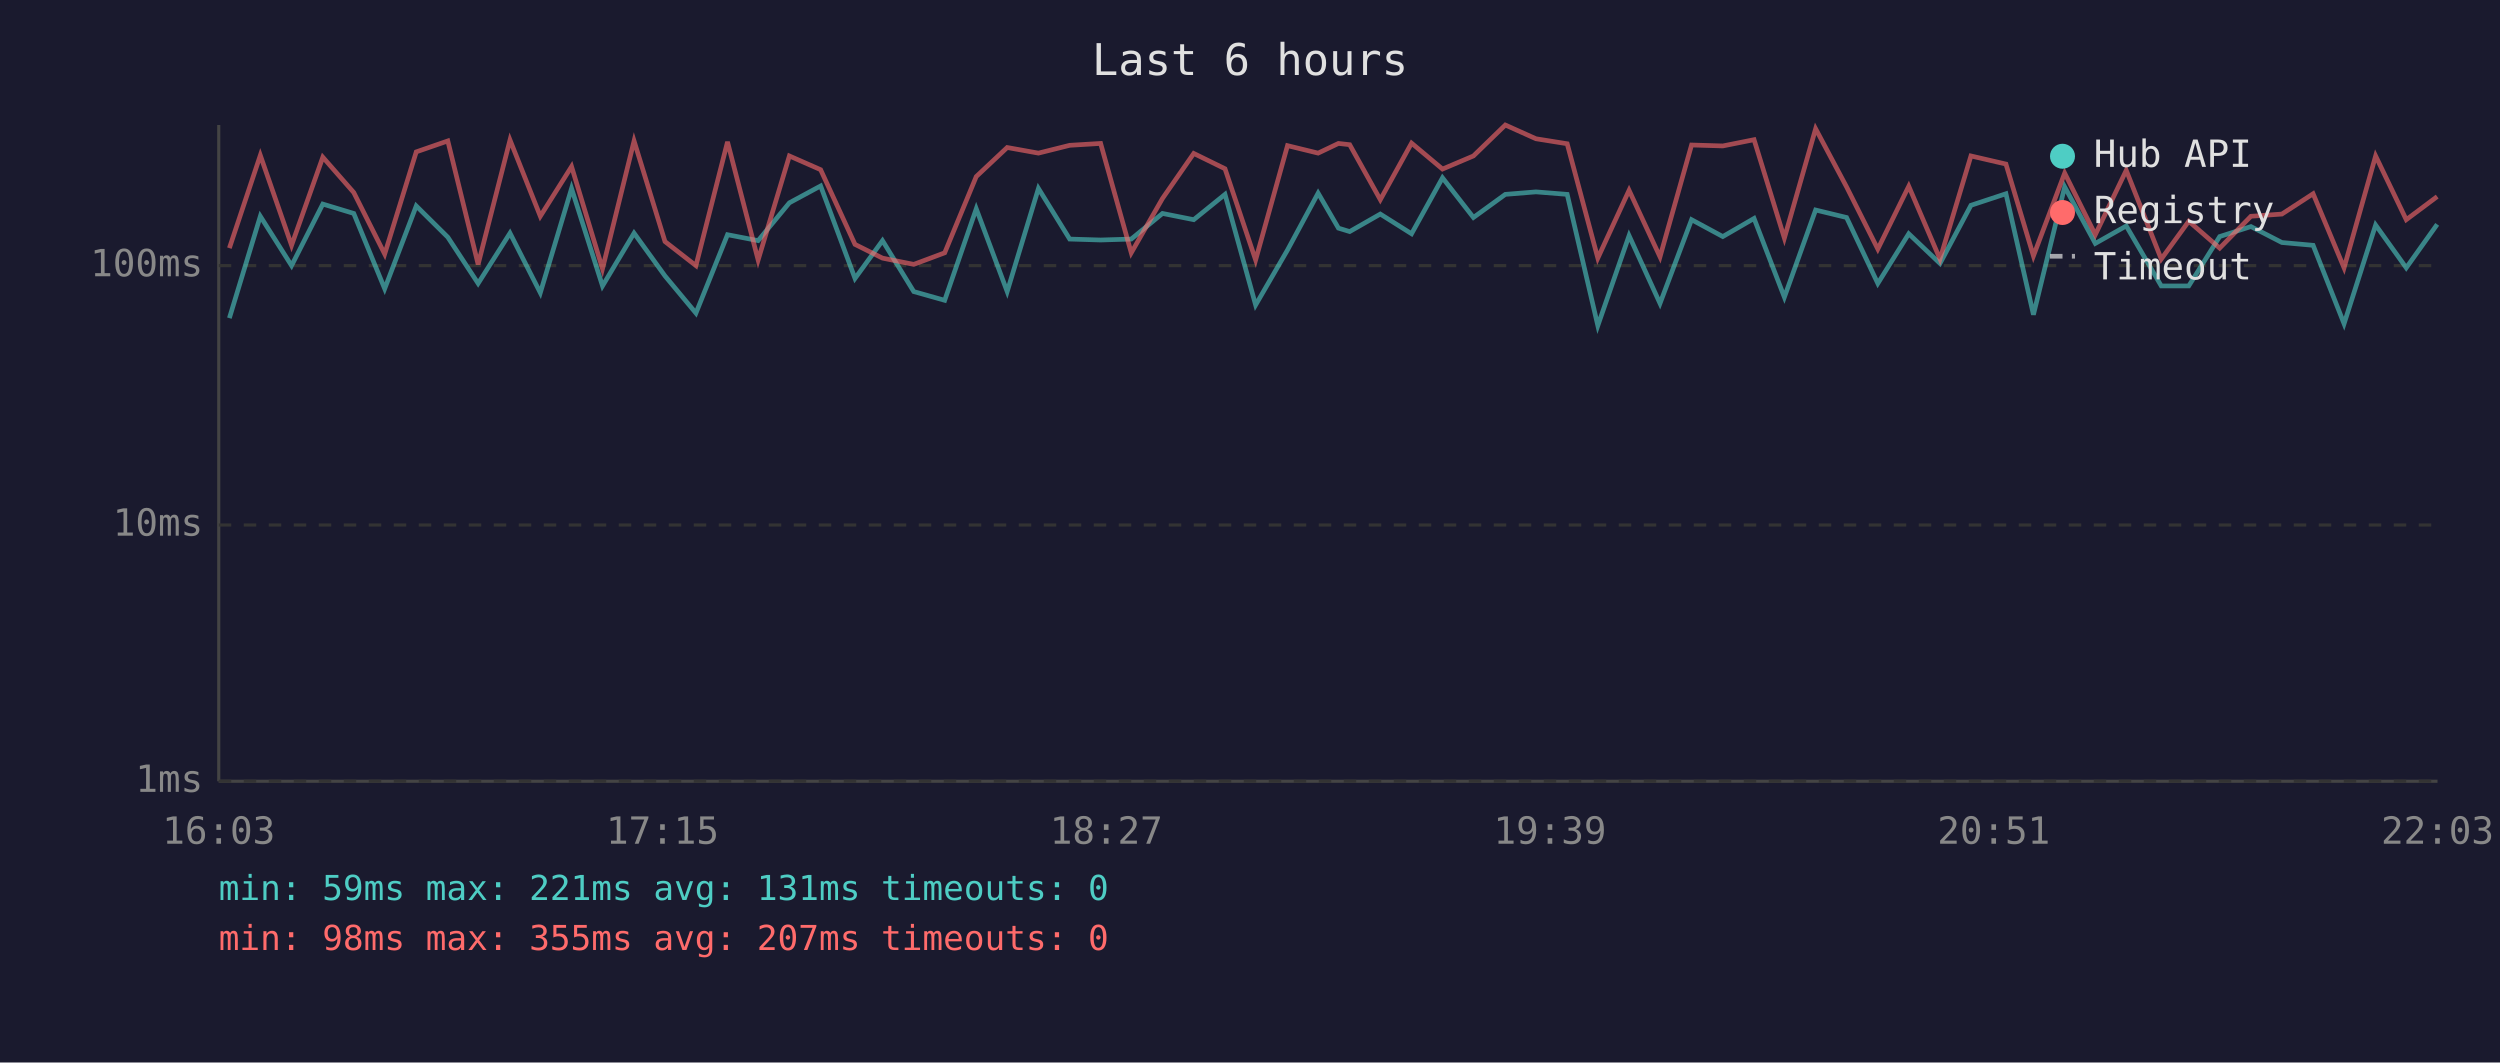
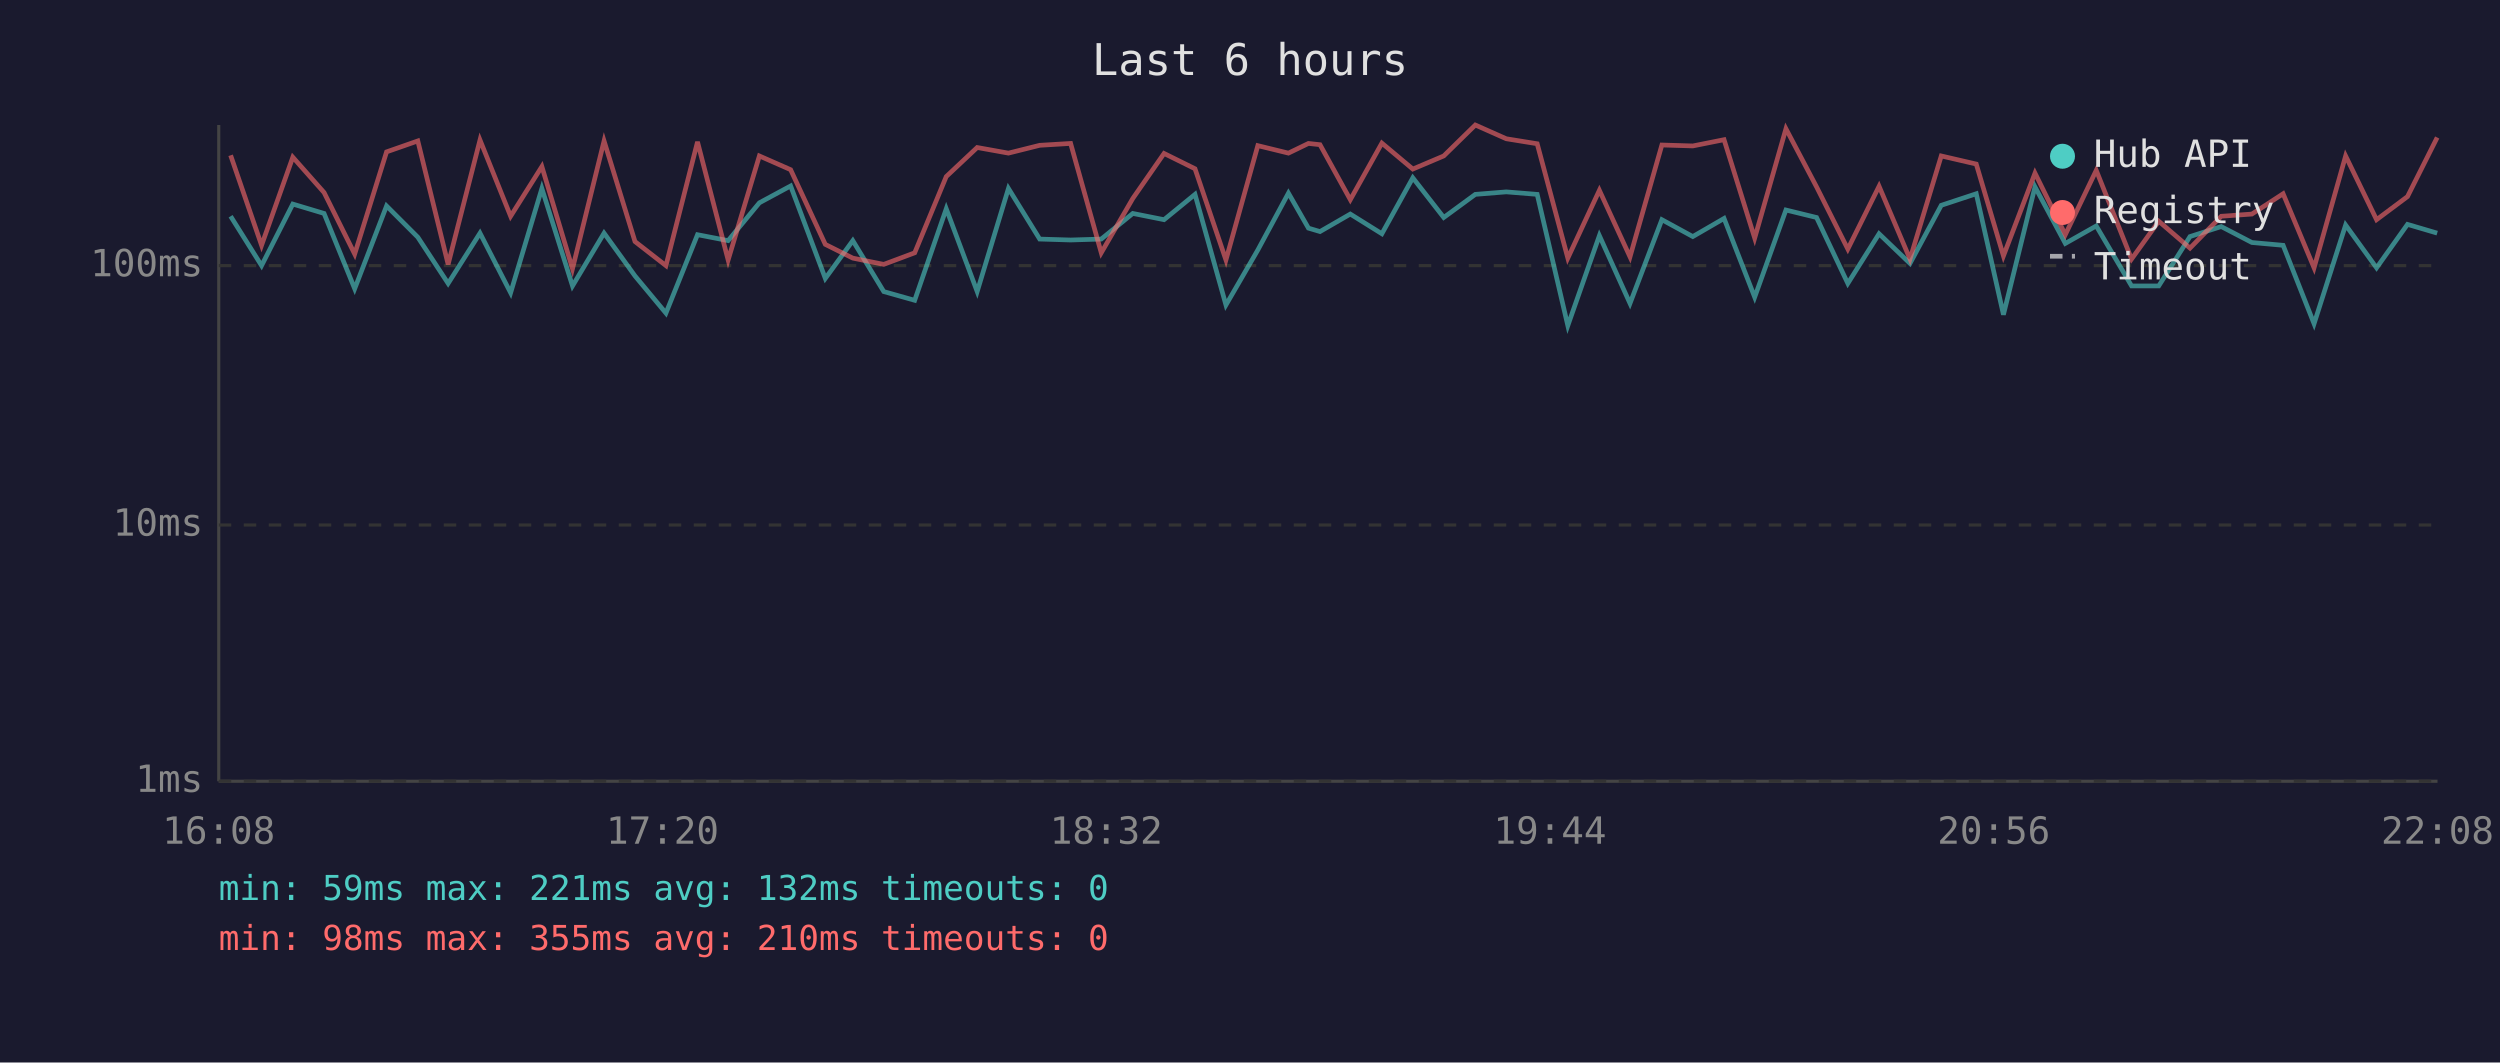
<svg xmlns="http://www.w3.org/2000/svg" viewBox="0 0 800 340" font-family="monospace" font-size="12">
  <rect width="800" height="340" fill="#1a1a2e" />
  <text x="400" y="24" fill="#e0e0e0" font-size="14" text-anchor="middle">Last 6 hours</text>
  <line x1="70" y1="40" x2="70" y2="250" stroke="#444" stroke-width="1" />
  <line x1="70" y1="250" x2="780" y2="250" stroke="#444" stroke-width="1" />
  <line x1="70" y1="250" x2="780" y2="250" stroke="#333" stroke-width="1" stroke-dasharray="4" />
  <text x="65" y="250" fill="#888" text-anchor="end" dominant-baseline="middle">1ms</text>
  <line x1="70" y1="168" x2="780" y2="168" stroke="#333" stroke-width="1" stroke-dasharray="4" />
  <text x="65" y="168" fill="#888" text-anchor="end" dominant-baseline="middle">10ms</text>
  <line x1="70" y1="85" x2="780" y2="85" stroke="#333" stroke-width="1" stroke-dasharray="4" />
  <text x="65" y="85" fill="#888" text-anchor="end" dominant-baseline="middle">100ms</text>
-   <text x="70" y="270" fill="#888" text-anchor="middle">16:03</text>
-   <text x="212" y="270" fill="#888" text-anchor="middle">17:15</text>
-   <text x="354" y="270" fill="#888" text-anchor="middle">18:27</text>
-   <text x="496" y="270" fill="#888" text-anchor="middle">19:39</text>
-   <text x="638" y="270" fill="#888" text-anchor="middle">20:51</text>
-   <text x="780" y="270" fill="#888" text-anchor="middle">22:03</text>
-   <polyline points="73.4,101.8 83.3,69.2 93.3,85.0 103.3,65.3 113.2,68.3 123.1,92.4 133.2,65.9 143.3,75.9 153.0,90.7 163.2,74.6 172.9,93.7 182.9,60.3 192.8,91.5 202.9,74.6 212.8,88.3 222.7,100.2 232.8,75.1 242.6,77.0 252.6,64.9 262.6,59.5 273.6,89.1 282.4,77.0 292.4,93.3 302.3,96.1 312.4,66.8 322.3,93.3 332.3,60.3 342.3,76.5 352.2,76.8 362.0,76.5 372.0,68.3 382.0,70.3 392.0,62.2 401.8,97.6 412.0,80.0 421.8,61.8 428.3,73.0 431.9,74.1 441.7,68.5 451.7,74.8 461.6,56.9 471.5,69.6 481.7,62.2 491.5,61.4 501.5,62.2 511.3,104.2 521.3,75.4 531.2,97.1 541.3,70.3 551.3,75.7 561.3,69.9 571.0,95.1 581.0,67.2 590.9,69.6 600.9,90.7 610.8,74.8 620.8,84.3 630.7,65.7 641.9,62.0 650.7,100.7 660.7,59.8 670.5,77.9 680.4,72.3 691.6,91.5 700.4,91.5 710.3,75.7 720.3,72.5 730.2,77.6 740.2,78.5 750.1,103.6 760.2,72.0 770.0,85.7 779.9,71.8" fill="none" stroke="#4ecdc4" stroke-width="1.5" opacity="0.6" />
-   <polyline points="73.4,79.4 83.3,49.7 93.3,78.5 103.3,50.3 113.2,61.6 123.1,81.3 133.2,48.6 143.3,45.1 153.0,84.6 163.2,44.8 172.9,69.2 182.9,53.3 192.8,86.0 202.9,45.1 212.8,77.3 222.7,85.0 232.8,45.4 242.6,83.2 252.6,49.9 262.6,54.3 273.6,78.2 282.4,82.6 292.4,84.6 302.3,80.9 312.4,56.5 322.3,47.2 332.3,49.0 342.3,46.5 352.2,45.9 362.0,80.9 372.0,63.5 382.0,49.1 392.0,54.0 401.8,83.2 412.0,46.6 421.8,49.0 428.3,45.9 431.9,46.3 441.7,63.9 451.7,45.8 461.6,54.1 471.5,49.9 481.7,40.0 491.5,44.4 501.5,46.0 511.3,82.6 521.3,60.9 531.2,82.2 541.3,46.4 551.3,46.7 561.3,44.7 571.0,76.2 581.0,41.2 590.9,59.8 600.9,79.7 610.8,59.6 620.8,82.9 630.7,49.9 641.9,52.5 650.7,81.9 660.7,55.4 670.5,75.1 680.4,54.5 691.6,82.9 700.4,70.8 710.3,79.4 720.3,69.2 730.2,68.5 740.2,62.0 750.1,85.7 760.2,49.9 770.0,70.3 779.9,62.9" fill="none" stroke="#ff6b6b" stroke-width="1.5" opacity="0.6" />
+   <text x="70" y="270" fill="#888" text-anchor="middle">16:08</text>
+   <text x="212" y="270" fill="#888" text-anchor="middle">17:20</text>
+   <text x="354" y="270" fill="#888" text-anchor="middle">18:32</text>
+   <text x="496" y="270" fill="#888" text-anchor="middle">19:44</text>
+   <text x="638" y="270" fill="#888" text-anchor="middle">20:56</text>
+   <text x="780" y="270" fill="#888" text-anchor="middle">22:08</text>
+   <polyline points="73.8,69.2 83.7,85.0 93.7,65.3 103.7,68.3 113.5,92.4 123.7,65.9 133.7,75.9 143.4,90.7 153.6,74.6 163.4,93.7 173.4,60.3 183.2,91.5 193.3,74.6 203.2,88.3 213.1,100.2 223.2,75.1 233.0,77.0 243.0,64.9 253.0,59.5 264.1,89.1 272.9,77.0 282.8,93.3 292.7,96.1 302.8,66.8 312.7,93.3 322.7,60.3 332.7,76.5 342.6,76.8 352.4,76.5 362.5,68.3 372.5,70.3 382.4,62.2 392.3,97.6 402.5,80.0 412.3,61.8 418.7,73.0 422.4,74.1 432.1,68.5 442.2,74.8 452.1,56.9 462.0,69.6 472.1,62.2 482.0,61.4 491.9,62.2 501.7,104.2 511.8,75.4 521.6,97.1 531.8,70.3 541.7,75.7 551.7,69.9 561.5,95.1 571.5,67.2 581.3,69.6 591.3,90.7 601.3,74.8 611.2,84.3 621.2,65.7 632.4,62.0 641.1,100.7 651.2,59.8 660.9,77.9 670.8,72.3 682.1,91.5 690.8,91.5 700.8,75.7 710.8,72.5 720.6,77.6 730.6,78.5 740.5,103.6 750.6,72.0 760.5,85.7 770.4,71.8 779.9,74.6" fill="none" stroke="#4ecdc4" stroke-width="1.5" opacity="0.6" />
+   <polyline points="73.8,49.7 83.7,78.5 93.7,50.3 103.7,61.6 113.5,81.3 123.7,48.6 133.7,45.1 143.4,84.6 153.6,44.8 163.4,69.2 173.4,53.3 183.2,86.0 193.3,45.1 203.2,77.3 213.1,85.0 223.2,45.4 233.0,83.2 243.0,49.9 253.0,54.3 264.1,78.2 272.9,82.6 282.8,84.6 292.7,80.9 302.8,56.5 312.7,47.2 322.7,49.0 332.7,46.5 342.6,45.9 352.4,80.9 362.5,63.5 372.5,49.1 382.4,54.0 392.3,83.2 402.5,46.6 412.3,49.0 418.7,45.9 422.4,46.3 432.1,63.9 442.2,45.8 452.1,54.1 462.0,49.9 472.1,40.0 482.0,44.4 491.9,46.0 501.7,82.6 511.8,60.9 521.6,82.2 531.8,46.4 541.7,46.7 551.7,44.7 561.5,76.2 571.5,41.2 581.3,59.8 591.3,79.7 601.3,59.6 611.2,82.9 621.2,49.9 632.4,52.5 641.1,81.9 651.2,55.4 660.9,75.1 670.8,54.5 682.1,82.9 690.8,70.8 700.8,79.4 710.8,69.2 720.6,68.5 730.6,62.0 740.5,85.7 750.6,49.9 760.5,70.3 770.4,62.9 779.9,44.0" fill="none" stroke="#ff6b6b" stroke-width="1.5" opacity="0.6" />
  <circle cx="660" cy="50" r="4" fill="#4ecdc4" />
  <text x="670" y="50" fill="#e0e0e0" dominant-baseline="middle">Hub API</text>
  <circle cx="660" cy="68" r="4" fill="#ff6b6b" />
  <text x="670" y="68" fill="#e0e0e0" dominant-baseline="middle">Registry</text>
  <line x1="656" y1="82" x2="664" y2="82" stroke="#e0e0e0" stroke-width="1.5" stroke-dasharray="4,3" opacity="0.7" />
  <text x="670" y="86" fill="#e0e0e0" dominant-baseline="middle">Timeout</text>
-   <text x="70" y="288" fill="#4ecdc4" font-size="11">min: 59ms  max: 221ms  avg: 131ms  timeouts: 0</text>
-   <text x="70" y="304" fill="#ff6b6b" font-size="11">min: 98ms  max: 355ms  avg: 207ms  timeouts: 0</text>
+   <text x="70" y="288" fill="#4ecdc4" font-size="11">min: 59ms  max: 221ms  avg: 132ms  timeouts: 0</text>
+   <text x="70" y="304" fill="#ff6b6b" font-size="11">min: 98ms  max: 355ms  avg: 210ms  timeouts: 0</text>
</svg>
